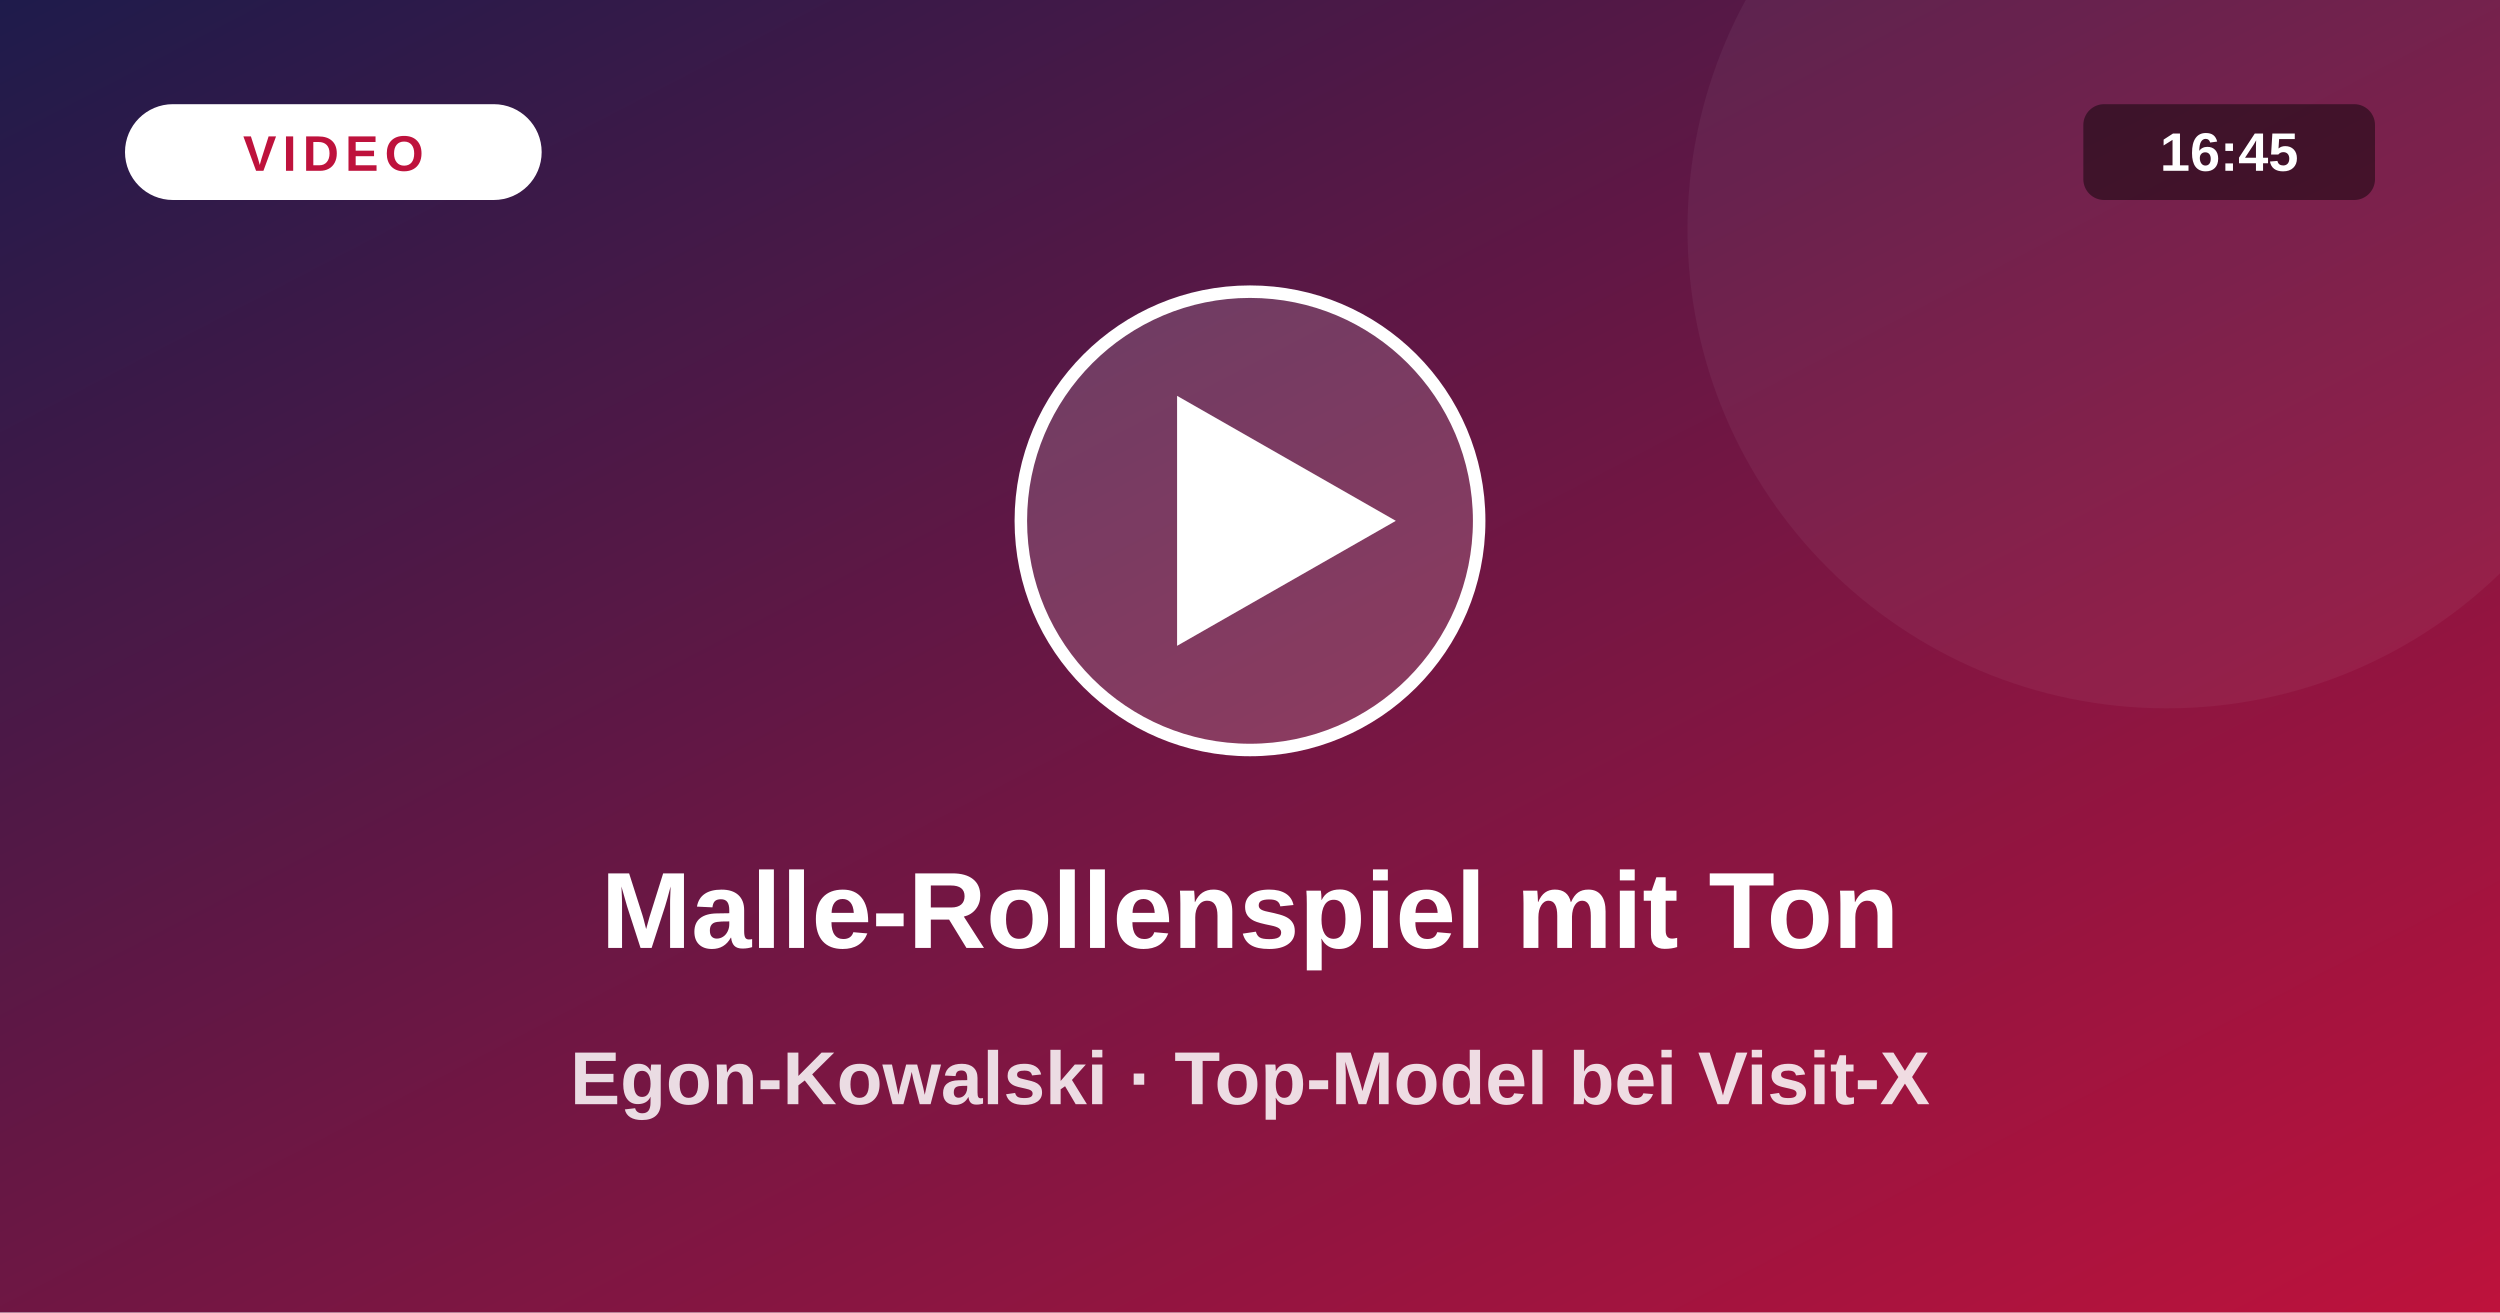
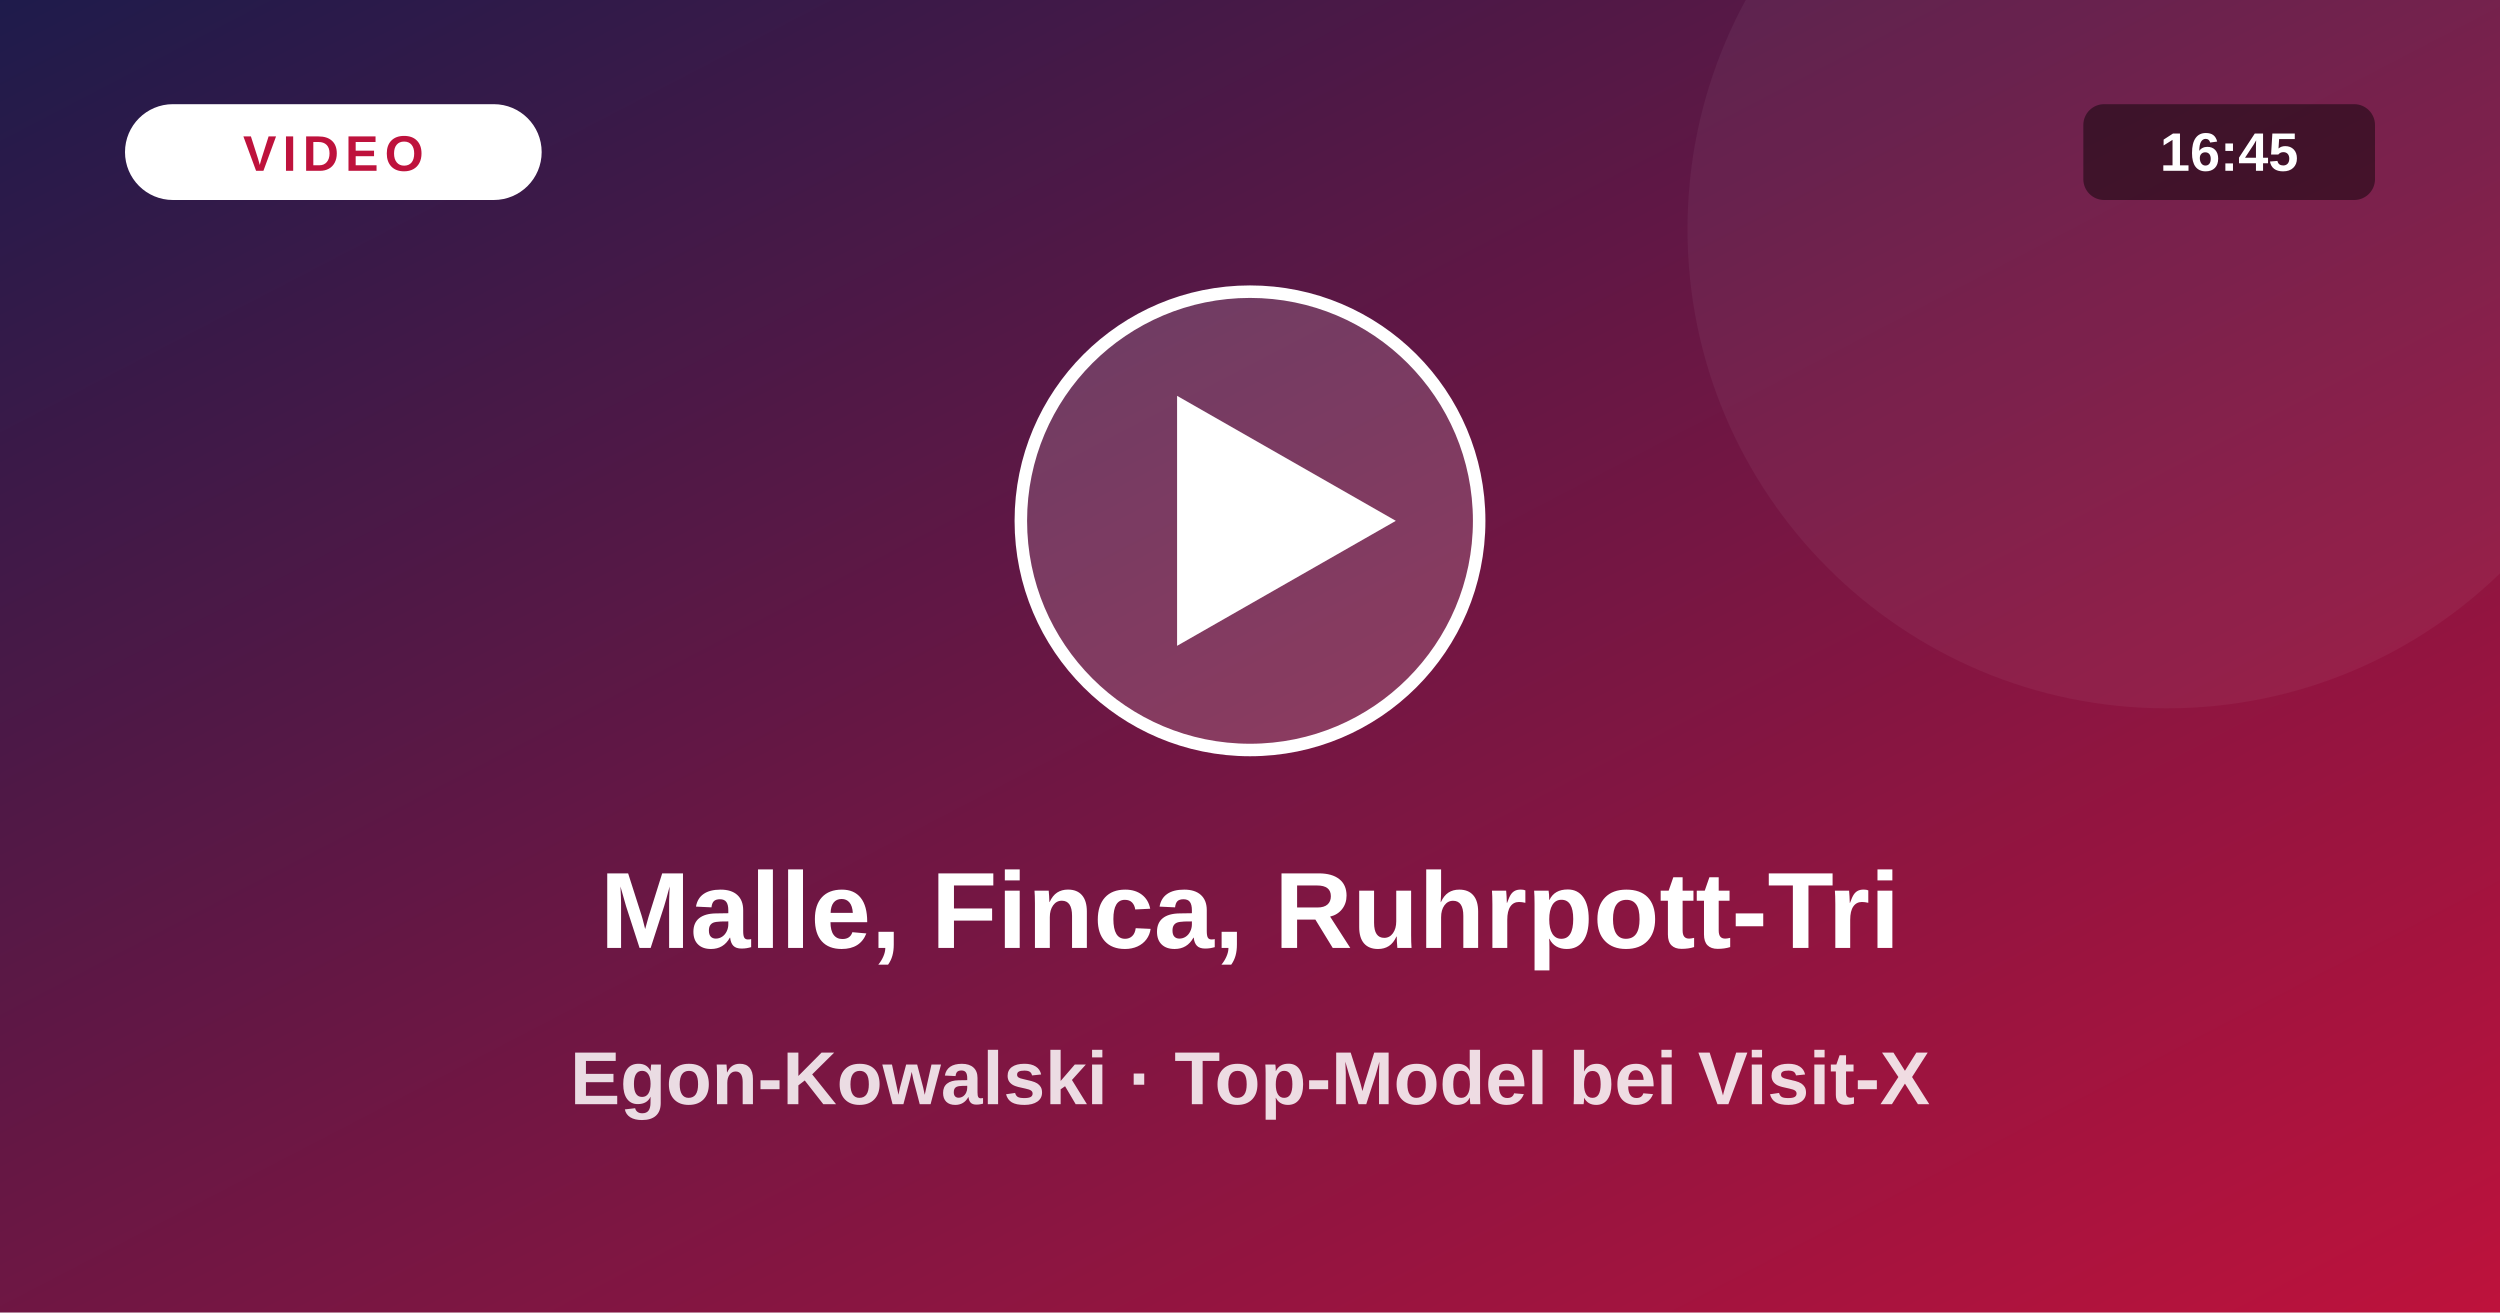
<svg xmlns="http://www.w3.org/2000/svg" viewBox="0 0 1200 630">
  <defs>
    <linearGradient id="vg" x1="0" y1="0" x2="1" y2="1">
      <stop offset="0" stop-color="#1e1b4b" />
      <stop offset="1" stop-color="#be123c" />
    </linearGradient>
  </defs>
  <rect width="1200" height="630" fill="url(#vg)" />
  <circle cx="1040" cy="110" r="230" fill="#fff" fill-opacity=".05" />
  <circle cx="600" cy="250" r="110" fill="#fff" fill-opacity=".16" stroke="#fff" stroke-width="6" />
  <path d="M565 190 L565 310 L670 250 Z" fill="#fff" />
  <rect x="60" y="50" width="200" height="46" rx="23" fill="#fff" />
  <text x="160" y="82" text-anchor="middle" font-size="24" font-weight="800" fill="#be123c" letter-spacing="3" font-family="system-ui,Arial,sans-serif">VIDEO</text>
  <rect x="1000" y="50" width="140" height="46" rx="10" fill="#000" fill-opacity=".45" />
  <text x="1070" y="82" text-anchor="middle" font-size="26" font-weight="700" fill="#fff" font-family="system-ui,Arial,sans-serif">16:45</text>
-   <text x="600" y="455" text-anchor="middle" font-size="52" font-weight="800" fill="#fff" font-family="system-ui,Arial,sans-serif">Malle-Rollenspiel mit Ton</text>
+   <text x="600" y="455" text-anchor="middle" font-size="52" font-weight="800" fill="#fff" font-family="system-ui,Arial,sans-serif">Malle, Finca, Ruhrpott-Tri</text>
  <text x="600" y="530" text-anchor="middle" font-size="36" font-weight="600" fill="#fff" fill-opacity=".85" font-family="system-ui,Arial,sans-serif">Egon-Kowalski · Top-Model bei Visit-X</text>
</svg>
